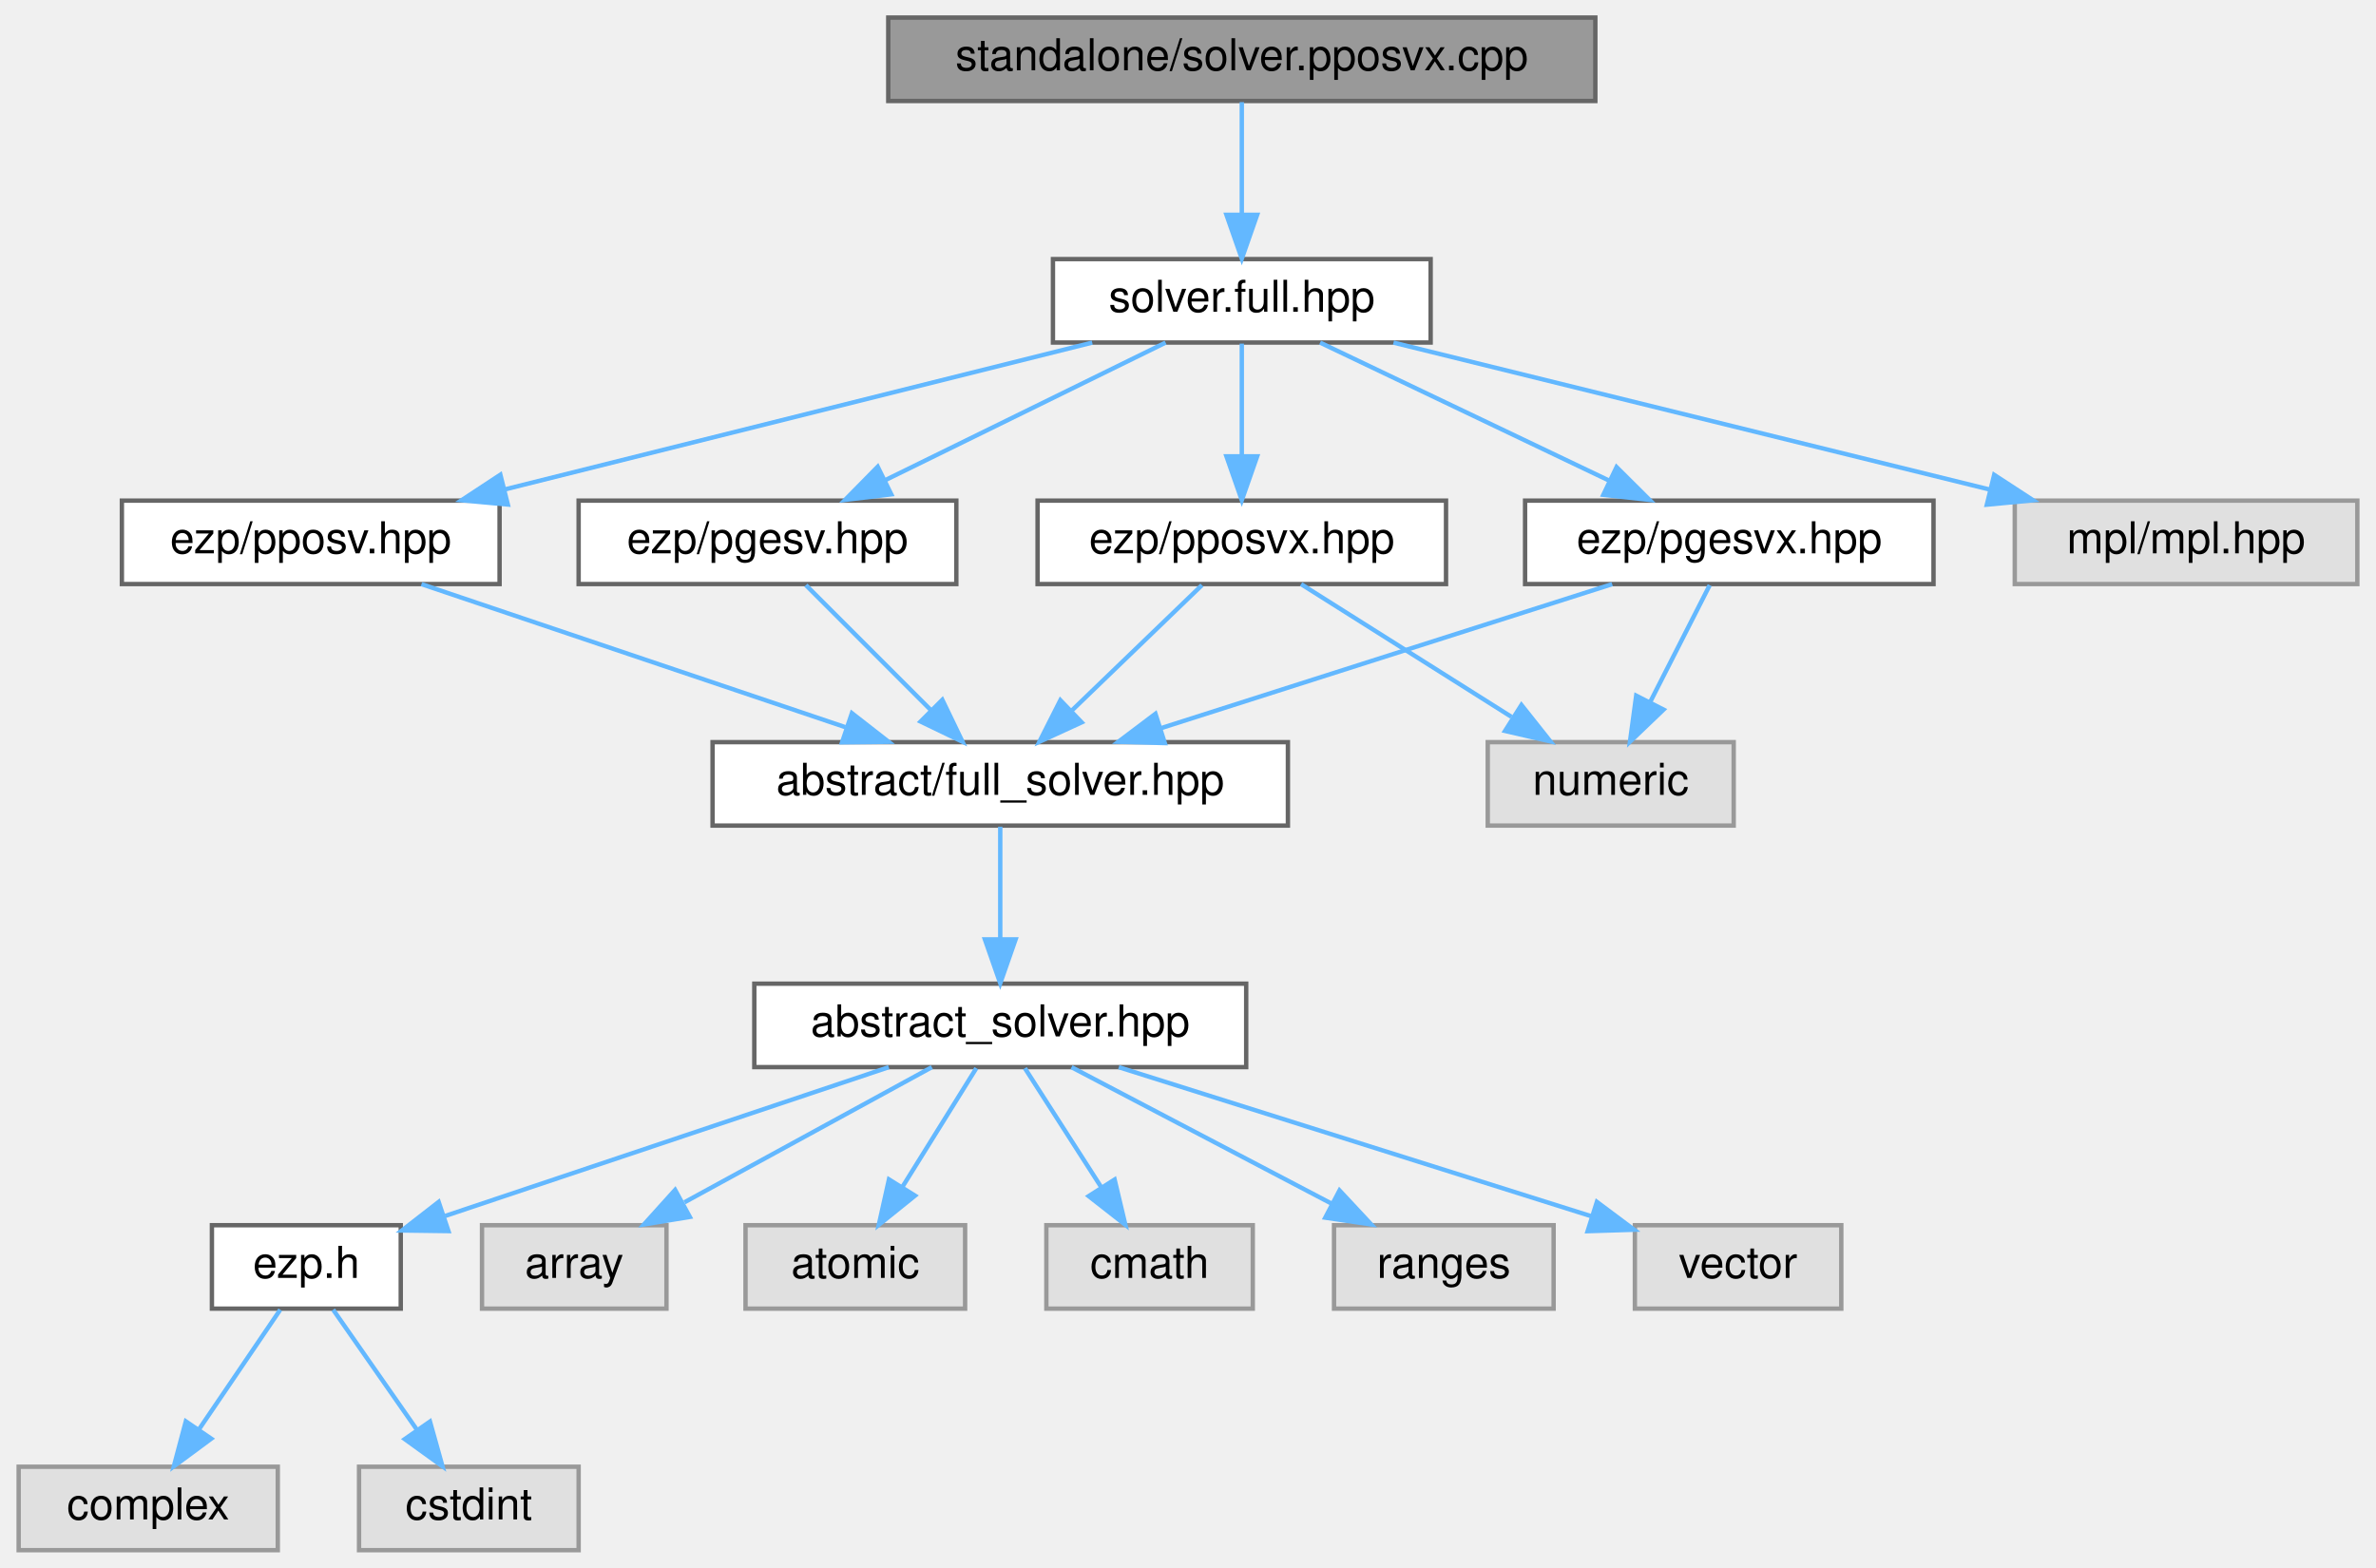
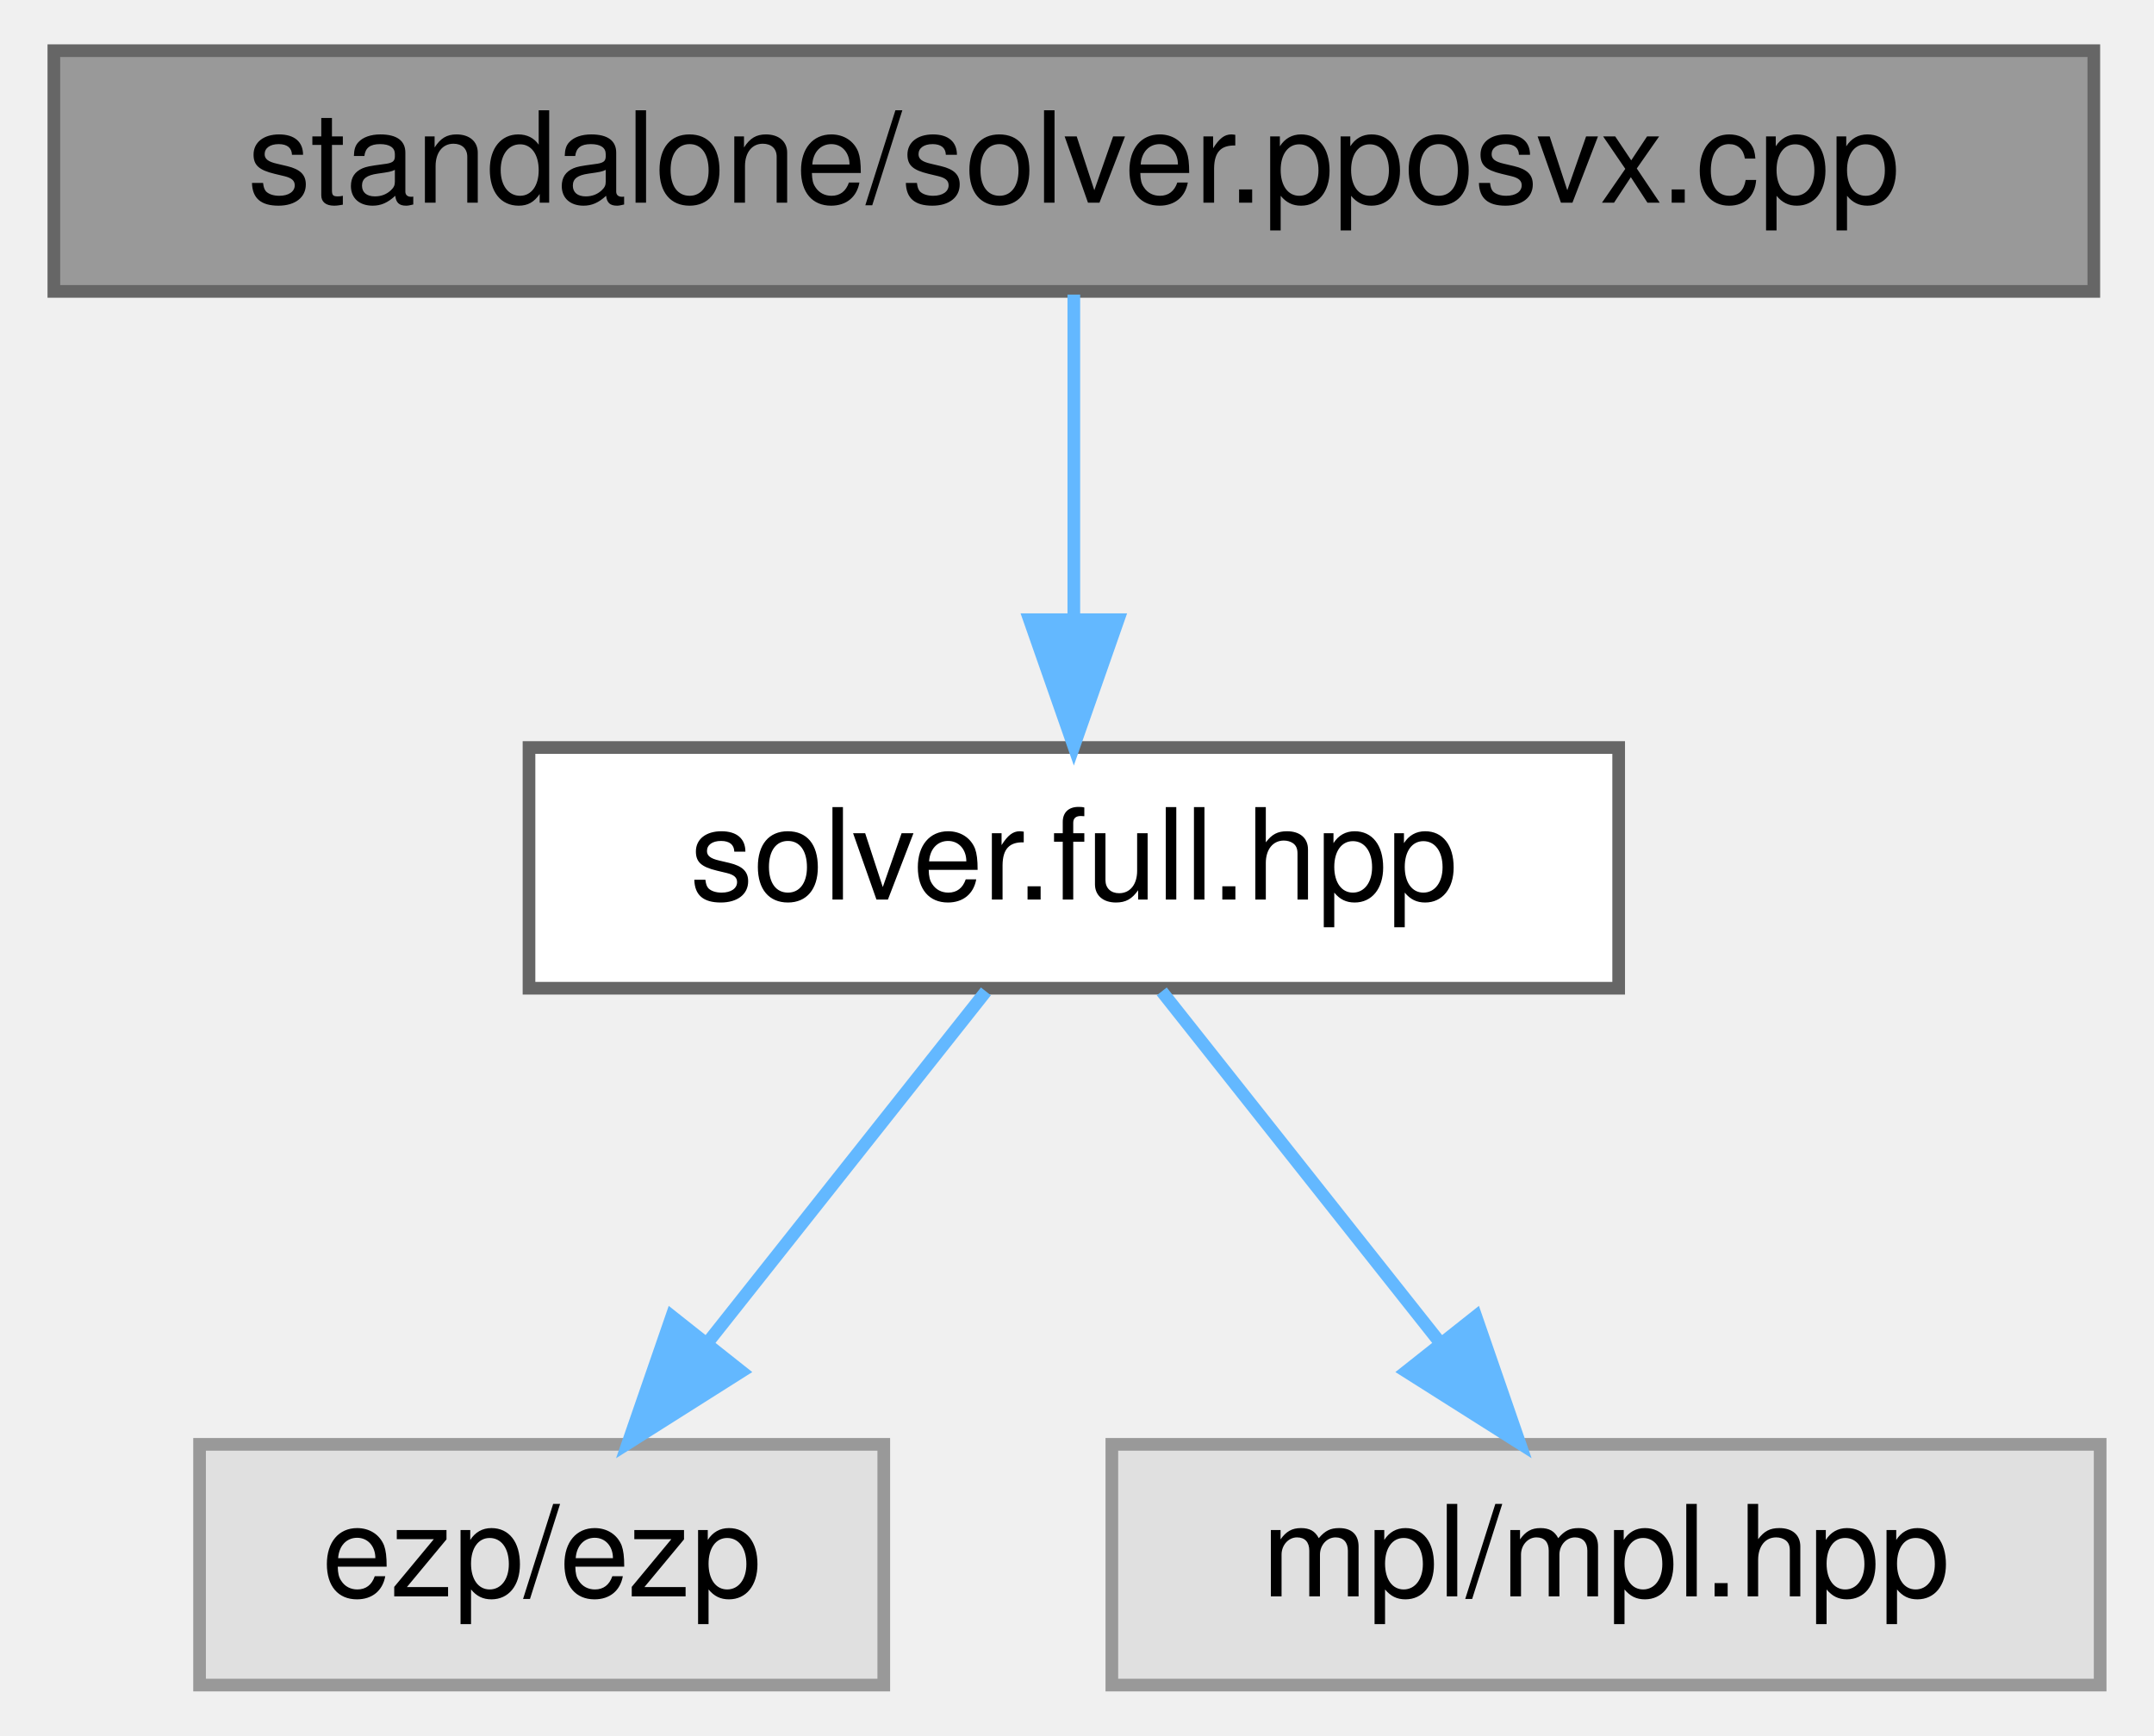
- <svg xmlns="http://www.w3.org/2000/svg" xmlns:xlink="http://www.w3.org/1999/xlink" width="541pt" height="357pt" viewBox="0.00 0.00 540.50 357.00">
-   <g id="graph0" class="graph" transform="scale(1 1) rotate(0) translate(4 353)">
+ <svg xmlns="http://www.w3.org/2000/svg" xmlns:xlink="http://www.w3.org/1999/xlink" width="170pt" height="137pt" viewBox="0.00 0.00 169.50 137.00">
+   <g id="graph0" class="graph" transform="scale(1 1) rotate(0) translate(4 133)">
    <g id="Node000001" class="node">
      <g id="a_Node000001">
        <a xlink:title="Standalone pposvx solver.">
-           <polygon fill="#999999" stroke="#666666" points="359,-349 198,-349 198,-330 359,-330 359,-349" />
-           <text text-anchor="middle" x="278.5" y="-337" font-family="Helvetica,sans-Serif" font-size="10.00">standalone/solver.pposvx.cpp</text>
+           <polygon fill="#999999" stroke="#666666" points="161,-129 0,-129 0,-110 161,-110 161,-129" />
+           <text text-anchor="middle" x="80.5" y="-117" font-family="Helvetica,sans-Serif" font-size="10.00">standalone/solver.pposvx.cpp</text>
        </a>
      </g>
    </g>
    <g id="Node000002" class="node">
      <g id="a_Node000002">
        <a xlink:href="../../d3/d6d/solver_8full_8hpp_source.html" target="_top" xlink:title=" ">
-           <polygon fill="white" stroke="#666666" points="321.5,-294 235.5,-294 235.5,-275 321.5,-275 321.5,-294" />
-           <text text-anchor="middle" x="278.5" y="-282" font-family="Helvetica,sans-Serif" font-size="10.00">solver.full.hpp</text>
+           <polygon fill="white" stroke="#666666" points="123.5,-74 37.5,-74 37.5,-55 123.5,-55 123.5,-74" />
+           <text text-anchor="middle" x="80.5" y="-62" font-family="Helvetica,sans-Serif" font-size="10.00">solver.full.hpp</text>
        </a>
      </g>
    </g>
    <g id="edge1_Node000001_Node000002" class="edge">
      <g id="a_edge1_Node000001_Node000002">
        <a xlink:title=" ">
-           <path fill="none" stroke="#63b8ff" d="M278.5,-329.75C278.5,-322.8 278.5,-312.85 278.5,-304.13" />
-           <polygon fill="#63b8ff" stroke="#63b8ff" points="282,-304.09 278.5,-294.09 275,-304.09 282,-304.09" />
+           <path fill="none" stroke="#63b8ff" d="M80.5,-109.75C80.5,-102.8 80.5,-92.85 80.5,-84.13" />
+           <polygon fill="#63b8ff" stroke="#63b8ff" points="84,-84.09 80.5,-74.09 77,-84.09 84,-84.09" />
        </a>
      </g>
    </g>
    <g id="Node000003" class="node">
      <g id="a_Node000003">
-         <a xlink:href="../../df/d21/pgesv_8hpp.html" target="_top" xlink:title=" ">
-           <polygon fill="white" stroke="#666666" points="213.5,-239 127.5,-239 127.5,-220 213.5,-220 213.5,-239" />
-           <text text-anchor="middle" x="170.5" y="-227" font-family="Helvetica,sans-Serif" font-size="10.00">ezp/pgesv.hpp</text>
+         <a xlink:title=" ">
+           <polygon fill="#e0e0e0" stroke="#999999" points="65.5,-19 11.5,-19 11.5,0 65.5,0 65.5,-19" />
+           <text text-anchor="middle" x="38.5" y="-7" font-family="Helvetica,sans-Serif" font-size="10.00">ezp/ezp</text>
        </a>
      </g>
    </g>
    <g id="edge2_Node000002_Node000003" class="edge">
      <g id="a_edge2_Node000002_Node000003">
        <a xlink:title=" ">
-           <path fill="none" stroke="#63b8ff" d="M261.15,-274.98C243.93,-266.54 217.3,-253.47 197.35,-243.68" />
-           <polygon fill="#63b8ff" stroke="#63b8ff" points="198.69,-240.43 188.17,-239.17 195.6,-246.72 198.69,-240.43" />
-         </a>
-       </g>
-     </g>
-     <g id="Node000014" class="node">
-       <g id="a_Node000014">
-         <a xlink:href="../../d8/d17/pgesvx_8hpp.html" target="_top" xlink:title=" ">
-           <polygon fill="white" stroke="#666666" points="436,-239 343,-239 343,-220 436,-220 436,-239" />
-           <text text-anchor="middle" x="389.5" y="-227" font-family="Helvetica,sans-Serif" font-size="10.00">ezp/pgesvx.hpp</text>
-         </a>
-       </g>
-     </g>
-     <g id="edge13_Node000002_Node000014" class="edge">
-       <g id="a_edge13_Node000002_Node000014">
-         <a xlink:title=" ">
-           <path fill="none" stroke="#63b8ff" d="M296.33,-274.98C314.11,-266.5 341.65,-253.35 362.18,-243.54" />
-           <polygon fill="#63b8ff" stroke="#63b8ff" points="363.83,-246.64 371.34,-239.17 360.81,-240.32 363.83,-246.64" />
-         </a>
-       </g>
-     </g>
-     <g id="Node000016" class="node">
-       <g id="a_Node000016">
-         <a xlink:href="../../d4/d53/pposv_8hpp.html" target="_top" xlink:title=" ">
-           <polygon fill="white" stroke="#666666" points="109.5,-239 23.5,-239 23.5,-220 109.5,-220 109.5,-239" />
-           <text text-anchor="middle" x="66.5" y="-227" font-family="Helvetica,sans-Serif" font-size="10.00">ezp/pposv.hpp</text>
-         </a>
-       </g>
-     </g>
-     <g id="edge16_Node000002_Node000016" class="edge">
-       <g id="a_edge16_Node000002_Node000016">
-         <a xlink:title=" ">
-           <path fill="none" stroke="#63b8ff" d="M244.44,-274.98C208.08,-265.89 150.33,-251.46 110.53,-241.51" />
-           <polygon fill="#63b8ff" stroke="#63b8ff" points="111.38,-238.11 100.83,-239.08 109.68,-244.9 111.38,-238.11" />
-         </a>
-       </g>
-     </g>
-     <g id="Node000017" class="node">
-       <g id="a_Node000017">
-         <a xlink:href="../../d5/d33/pposvx_8hpp.html" target="_top" xlink:title=" ">
-           <polygon fill="white" stroke="#666666" points="325,-239 232,-239 232,-220 325,-220 325,-239" />
-           <text text-anchor="middle" x="278.5" y="-227" font-family="Helvetica,sans-Serif" font-size="10.00">ezp/pposvx.hpp</text>
-         </a>
-       </g>
-     </g>
-     <g id="edge18_Node000002_Node000017" class="edge">
-       <g id="a_edge18_Node000002_Node000017">
-         <a xlink:title=" ">
-           <path fill="none" stroke="#63b8ff" d="M278.5,-274.75C278.5,-267.8 278.5,-257.85 278.5,-249.13" />
-           <polygon fill="#63b8ff" stroke="#63b8ff" points="282,-249.09 278.5,-239.09 275,-249.09 282,-249.09" />
-         </a>
-       </g>
-     </g>
-     <g id="Node000018" class="node">
-       <g id="a_Node000018">
-         <a xlink:title=" ">
-           <polygon fill="#e0e0e0" stroke="#999999" points="532.5,-239 454.5,-239 454.5,-220 532.5,-220 532.5,-239" />
-           <text text-anchor="middle" x="493.5" y="-227" font-family="Helvetica,sans-Serif" font-size="10.00">mpl/mpl.hpp</text>
-         </a>
-       </g>
-     </g>
-     <g id="edge21_Node000002_Node000018" class="edge">
-       <g id="a_edge21_Node000002_Node000018">
-         <a xlink:title=" ">
-           <path fill="none" stroke="#63b8ff" d="M313.04,-274.98C349.92,-265.89 408.49,-251.46 448.84,-241.51" />
-           <polygon fill="#63b8ff" stroke="#63b8ff" points="449.81,-244.87 458.69,-239.08 448.14,-238.08 449.81,-244.87" />
+           <path fill="none" stroke="#63b8ff" d="M73.56,-54.75C67.63,-47.26 58.93,-36.28 51.68,-27.13" />
+           <polygon fill="#63b8ff" stroke="#63b8ff" points="54.26,-24.75 45.31,-19.09 48.77,-29.1 54.26,-24.75" />
        </a>
      </g>
    </g>
    <g id="Node000004" class="node">
      <g id="a_Node000004">
-         <a xlink:href="../../d0/dec/full__solver_8hpp_source.html" target="_top" xlink:title=" ">
-           <polygon fill="white" stroke="#666666" points="289,-184 158,-184 158,-165 289,-165 289,-184" />
-           <text text-anchor="middle" x="223.5" y="-172" font-family="Helvetica,sans-Serif" font-size="10.00">abstract/full_solver.hpp</text>
+         <a xlink:title=" ">
+           <polygon fill="#e0e0e0" stroke="#999999" points="161.5,-19 83.5,-19 83.5,0 161.5,0 161.5,-19" />
+           <text text-anchor="middle" x="122.5" y="-7" font-family="Helvetica,sans-Serif" font-size="10.00">mpl/mpl.hpp</text>
        </a>
      </g>
    </g>
-     <g id="edge3_Node000003_Node000004" class="edge">
-       <g id="a_edge3_Node000003_Node000004">
+     <g id="edge3_Node000002_Node000004" class="edge">
+       <g id="a_edge3_Node000002_Node000004">
        <a xlink:title=" ">
-           <path fill="none" stroke="#63b8ff" d="M179.25,-219.75C186.97,-212.03 198.4,-200.6 207.72,-191.28" />
-           <polygon fill="#63b8ff" stroke="#63b8ff" points="210.31,-193.64 214.91,-184.09 205.36,-188.69 210.31,-193.64" />
-         </a>
-       </g>
-     </g>
-     <g id="Node000005" class="node">
-       <g id="a_Node000005">
-         <a xlink:href="../../dc/ddc/abstract__solver_8hpp_source.html" target="_top" xlink:title=" ">
-           <polygon fill="white" stroke="#666666" points="279.5,-129 167.5,-129 167.5,-110 279.5,-110 279.5,-129" />
-           <text text-anchor="middle" x="223.5" y="-117" font-family="Helvetica,sans-Serif" font-size="10.00">abstract_solver.hpp</text>
-         </a>
-       </g>
-     </g>
-     <g id="edge4_Node000004_Node000005" class="edge">
-       <g id="a_edge4_Node000004_Node000005">
-         <a xlink:title=" ">
-           <path fill="none" stroke="#63b8ff" d="M223.5,-164.75C223.5,-157.8 223.5,-147.85 223.5,-139.13" />
-           <polygon fill="#63b8ff" stroke="#63b8ff" points="227,-139.09 223.5,-129.09 220,-139.09 227,-139.09" />
-         </a>
-       </g>
-     </g>
-     <g id="Node000006" class="node">
-       <g id="a_Node000006">
-         <a xlink:href="../../d1/d4c/ezp_8h_source.html" target="_top" xlink:title=" ">
-           <polygon fill="white" stroke="#666666" points="87,-74 44,-74 44,-55 87,-55 87,-74" />
-           <text text-anchor="middle" x="65.5" y="-62" font-family="Helvetica,sans-Serif" font-size="10.00">ezp.h</text>
-         </a>
-       </g>
-     </g>
-     <g id="edge5_Node000005_Node000006" class="edge">
-       <g id="a_edge5_Node000005_Node000006">
-         <a xlink:title=" ">
-           <path fill="none" stroke="#63b8ff" d="M198.11,-109.98C170.65,-100.77 126.81,-86.07 97.12,-76.11" />
-           <polygon fill="#63b8ff" stroke="#63b8ff" points="97.86,-72.66 87.26,-72.8 95.63,-79.3 97.86,-72.66" />
-         </a>
-       </g>
-     </g>
-     <g id="Node000009" class="node">
-       <g id="a_Node000009">
-         <a xlink:title=" ">
-           <polygon fill="#e0e0e0" stroke="#999999" points="147.5,-74 105.5,-74 105.5,-55 147.5,-55 147.5,-74" />
-           <text text-anchor="middle" x="126.5" y="-62" font-family="Helvetica,sans-Serif" font-size="10.00">array</text>
-         </a>
-       </g>
-     </g>
-     <g id="edge8_Node000005_Node000009" class="edge">
-       <g id="a_edge8_Node000005_Node000009">
-         <a xlink:title=" ">
-           <path fill="none" stroke="#63b8ff" d="M207.92,-109.98C192.73,-101.69 169.4,-88.94 151.6,-79.22" />
-           <polygon fill="#63b8ff" stroke="#63b8ff" points="152.82,-75.89 142.37,-74.17 149.47,-82.04 152.82,-75.89" />
-         </a>
-       </g>
-     </g>
-     <g id="Node000010" class="node">
-       <g id="a_Node000010">
-         <a xlink:title=" ">
-           <polygon fill="#e0e0e0" stroke="#999999" points="215.5,-74 165.5,-74 165.5,-55 215.5,-55 215.5,-74" />
-           <text text-anchor="middle" x="190.5" y="-62" font-family="Helvetica,sans-Serif" font-size="10.00">atomic</text>
-         </a>
-       </g>
-     </g>
-     <g id="edge9_Node000005_Node000010" class="edge">
-       <g id="a_edge9_Node000005_Node000010">
-         <a xlink:title=" ">
-           <path fill="none" stroke="#63b8ff" d="M218.05,-109.75C213.49,-102.42 206.83,-91.73 201.21,-82.7" />
-           <polygon fill="#63b8ff" stroke="#63b8ff" points="204.1,-80.73 195.85,-74.09 198.16,-84.43 204.1,-80.73" />
-         </a>
-       </g>
-     </g>
-     <g id="Node000011" class="node">
-       <g id="a_Node000011">
-         <a xlink:title=" ">
-           <polygon fill="#e0e0e0" stroke="#999999" points="281,-74 234,-74 234,-55 281,-55 281,-74" />
-           <text text-anchor="middle" x="257.5" y="-62" font-family="Helvetica,sans-Serif" font-size="10.00">cmath</text>
-         </a>
-       </g>
-     </g>
-     <g id="edge10_Node000005_Node000011" class="edge">
-       <g id="a_edge10_Node000005_Node000011">
-         <a xlink:title=" ">
-           <path fill="none" stroke="#63b8ff" d="M229.11,-109.75C233.82,-102.42 240.67,-91.73 246.47,-82.7" />
-           <polygon fill="#63b8ff" stroke="#63b8ff" points="249.54,-84.4 251.99,-74.09 243.64,-80.62 249.54,-84.4" />
-         </a>
-       </g>
-     </g>
-     <g id="Node000012" class="node">
-       <g id="a_Node000012">
-         <a xlink:title=" ">
-           <polygon fill="#e0e0e0" stroke="#999999" points="349.5,-74 299.5,-74 299.5,-55 349.5,-55 349.5,-74" />
-           <text text-anchor="middle" x="324.5" y="-62" font-family="Helvetica,sans-Serif" font-size="10.00">ranges</text>
-         </a>
-       </g>
-     </g>
-     <g id="edge11_Node000005_Node000012" class="edge">
-       <g id="a_edge11_Node000005_Node000012">
-         <a xlink:title=" ">
-           <path fill="none" stroke="#63b8ff" d="M239.73,-109.98C255.68,-101.61 280.28,-88.7 298.88,-78.95" />
-           <polygon fill="#63b8ff" stroke="#63b8ff" points="300.75,-81.92 307.98,-74.17 297.5,-75.72 300.75,-81.92" />
-         </a>
-       </g>
-     </g>
-     <g id="Node000013" class="node">
-       <g id="a_Node000013">
-         <a xlink:title=" ">
-           <polygon fill="#e0e0e0" stroke="#999999" points="415,-74 368,-74 368,-55 415,-55 415,-74" />
-           <text text-anchor="middle" x="391.5" y="-62" font-family="Helvetica,sans-Serif" font-size="10.00">vector</text>
-         </a>
-       </g>
-     </g>
-     <g id="edge12_Node000005_Node000013" class="edge">
-       <g id="a_edge12_Node000005_Node000013">
-         <a xlink:title=" ">
-           <path fill="none" stroke="#63b8ff" d="M250.49,-109.98C279.79,-100.74 326.59,-85.98 358.16,-76.02" />
-           <polygon fill="#63b8ff" stroke="#63b8ff" points="359.35,-79.31 367.83,-72.97 357.24,-72.64 359.35,-79.31" />
-         </a>
-       </g>
-     </g>
-     <g id="Node000007" class="node">
-       <g id="a_Node000007">
-         <a xlink:title=" ">
-           <polygon fill="#e0e0e0" stroke="#999999" points="59,-19 0,-19 0,0 59,0 59,-19" />
-           <text text-anchor="middle" x="29.5" y="-7" font-family="Helvetica,sans-Serif" font-size="10.00">complex</text>
-         </a>
-       </g>
-     </g>
-     <g id="edge6_Node000006_Node000007" class="edge">
-       <g id="a_edge6_Node000006_Node000007">
-         <a xlink:title=" ">
-           <path fill="none" stroke="#63b8ff" d="M59.56,-54.75C54.52,-47.34 47.16,-36.5 40.99,-27.41" />
-           <polygon fill="#63b8ff" stroke="#63b8ff" points="43.85,-25.39 35.33,-19.09 38.06,-29.33 43.85,-25.39" />
-         </a>
-       </g>
-     </g>
-     <g id="Node000008" class="node">
-       <g id="a_Node000008">
-         <a xlink:title=" ">
-           <polygon fill="#e0e0e0" stroke="#999999" points="127.5,-19 77.5,-19 77.5,0 127.5,0 127.5,-19" />
-           <text text-anchor="middle" x="102.5" y="-7" font-family="Helvetica,sans-Serif" font-size="10.00">cstdint</text>
-         </a>
-       </g>
-     </g>
-     <g id="edge7_Node000006_Node000008" class="edge">
-       <g id="a_edge7_Node000006_Node000008">
-         <a xlink:title=" ">
-           <path fill="none" stroke="#63b8ff" d="M71.61,-54.75C76.78,-47.34 84.35,-36.5 90.69,-27.41" />
-           <polygon fill="#63b8ff" stroke="#63b8ff" points="93.65,-29.29 96.5,-19.09 87.91,-25.29 93.65,-29.29" />
-         </a>
-       </g>
-     </g>
-     <g id="edge14_Node000014_Node000004" class="edge">
-       <g id="a_edge14_Node000014_Node000004">
-         <a xlink:title=" ">
-           <path fill="none" stroke="#63b8ff" d="M362.83,-219.98C334.96,-211.09 291.05,-197.07 259.98,-187.15" />
-           <polygon fill="#63b8ff" stroke="#63b8ff" points="260.97,-183.79 250.38,-184.08 258.84,-190.46 260.97,-183.79" />
-         </a>
-       </g>
-     </g>
-     <g id="Node000015" class="node">
-       <g id="a_Node000015">
-         <a xlink:title=" ">
-           <polygon fill="#e0e0e0" stroke="#999999" points="390.5,-184 334.5,-184 334.5,-165 390.5,-165 390.5,-184" />
-           <text text-anchor="middle" x="362.5" y="-172" font-family="Helvetica,sans-Serif" font-size="10.00">numeric</text>
-         </a>
-       </g>
-     </g>
-     <g id="edge15_Node000014_Node000015" class="edge">
-       <g id="a_edge15_Node000014_Node000015">
-         <a xlink:title=" ">
-           <path fill="none" stroke="#63b8ff" d="M385.04,-219.75C381.38,-212.57 376.09,-202.18 371.55,-193.27" />
-           <polygon fill="#63b8ff" stroke="#63b8ff" points="374.53,-191.41 366.88,-184.09 368.3,-194.59 374.53,-191.41" />
-         </a>
-       </g>
-     </g>
-     <g id="edge17_Node000016_Node000004" class="edge">
-       <g id="a_edge17_Node000016_Node000004">
-         <a xlink:title=" ">
-           <path fill="none" stroke="#63b8ff" d="M91.72,-219.98C117.86,-211.16 158.9,-197.31 188.23,-187.41" />
-           <polygon fill="#63b8ff" stroke="#63b8ff" points="189.72,-190.6 198.08,-184.08 187.48,-183.96 189.72,-190.6" />
-         </a>
-       </g>
-     </g>
-     <g id="edge19_Node000017_Node000004" class="edge">
-       <g id="a_edge19_Node000017_Node000004">
-         <a xlink:title=" ">
-           <path fill="none" stroke="#63b8ff" d="M269.42,-219.75C261.41,-212.03 249.54,-200.6 239.88,-191.28" />
-           <polygon fill="#63b8ff" stroke="#63b8ff" points="242.04,-188.51 232.41,-184.09 237.19,-193.55 242.04,-188.51" />
-         </a>
-       </g>
-     </g>
-     <g id="edge20_Node000017_Node000015" class="edge">
-       <g id="a_edge20_Node000017_Node000015">
-         <a xlink:title=" ">
-           <path fill="none" stroke="#63b8ff" d="M292,-219.98C304.9,-211.84 324.6,-199.41 339.9,-189.76" />
-           <polygon fill="#63b8ff" stroke="#63b8ff" points="342.17,-192.47 348.76,-184.17 338.43,-186.55 342.17,-192.47" />
+           <path fill="none" stroke="#63b8ff" d="M87.44,-54.75C93.37,-47.26 102.07,-36.28 109.32,-27.13" />
+           <polygon fill="#63b8ff" stroke="#63b8ff" points="112.23,-29.1 115.69,-19.09 106.74,-24.75 112.23,-29.1" />
        </a>
      </g>
    </g>
  </g>
</svg>
